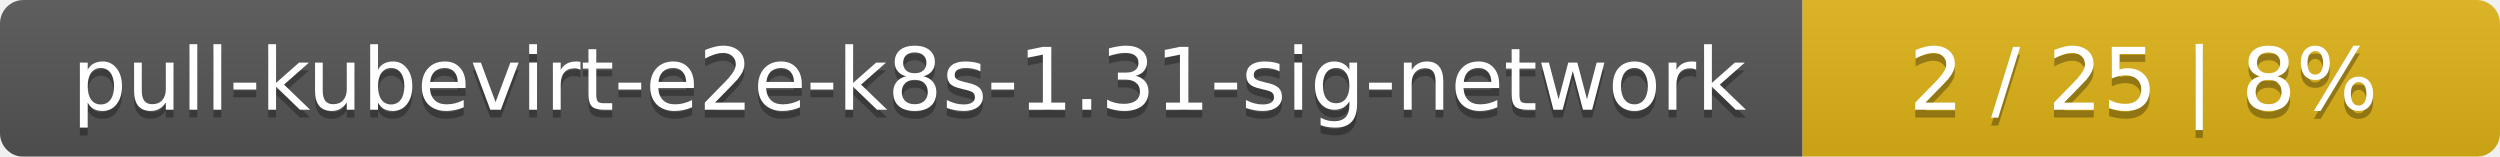
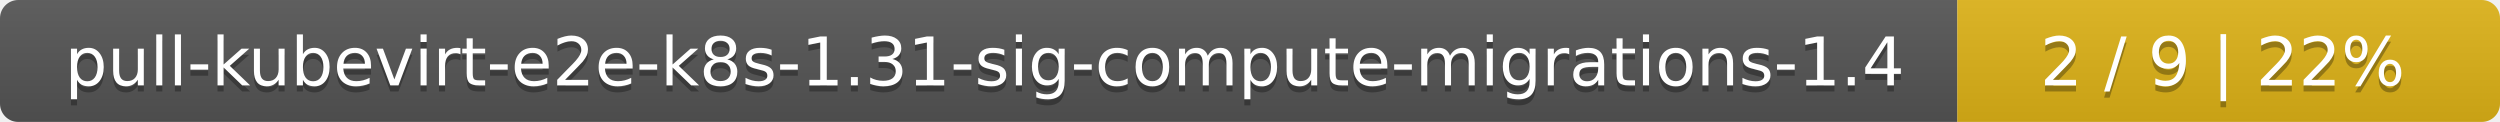
- <svg xmlns="http://www.w3.org/2000/svg" width="319" height="20">
+ <svg xmlns="http://www.w3.org/2000/svg" width="410" height="20">
  <linearGradient id="smooth" x2="0" y2="100%">
    <stop offset="0" stop-color="#bbb" stop-opacity=".1" />
    <stop offset="1" stop-opacity=".1" />
  </linearGradient>
  <mask id="round">
-     <rect width="319" height="20" rx="3" fill="#fff" />
+     <rect width="410" height="20" rx="3" fill="#fff" />
  </mask>
  <g mask="url(#round)">
-     <rect width="230" height="20" fill="#555" />
-     <rect x="230" width="89" height="20" fill="#dfb317" />
-     <rect width="319" height="20" fill="url(#smooth)" />
+     <rect width="321" height="20" fill="#555" />
+     <rect x="321" width="89" height="20" fill="#dfb317" />
+     <rect width="410" height="20" fill="url(#smooth)" />
  </g>
  <g fill="#fff" text-anchor="middle" font-family="DejaVu Sans,Verdana,Geneva,sans-serif" font-size="11">
-     <text x="116" y="15" fill="#010101" fill-opacity=".3">pull-kubevirt-e2e-k8s-1.31-sig-network</text>
-     <text x="116" y="14">pull-kubevirt-e2e-k8s-1.31-sig-network</text>
-     <text x="273.5" y="15" fill="#010101" fill-opacity=".3">2 / 25    |    8%</text>
-     <text x="273.5" y="14">2 / 25    |    8%</text>
+     <text x="161.5" y="15" fill="#010101" fill-opacity=".3">pull-kubevirt-e2e-k8s-1.31-sig-compute-migrations-1.4</text>
+     <text x="161.5" y="14">pull-kubevirt-e2e-k8s-1.31-sig-compute-migrations-1.4</text>
+     <text x="364.5" y="15" fill="#010101" fill-opacity=".3">2 / 9    |    22%</text>
+     <text x="364.5" y="14">2 / 9    |    22%</text>
  </g>
</svg>
